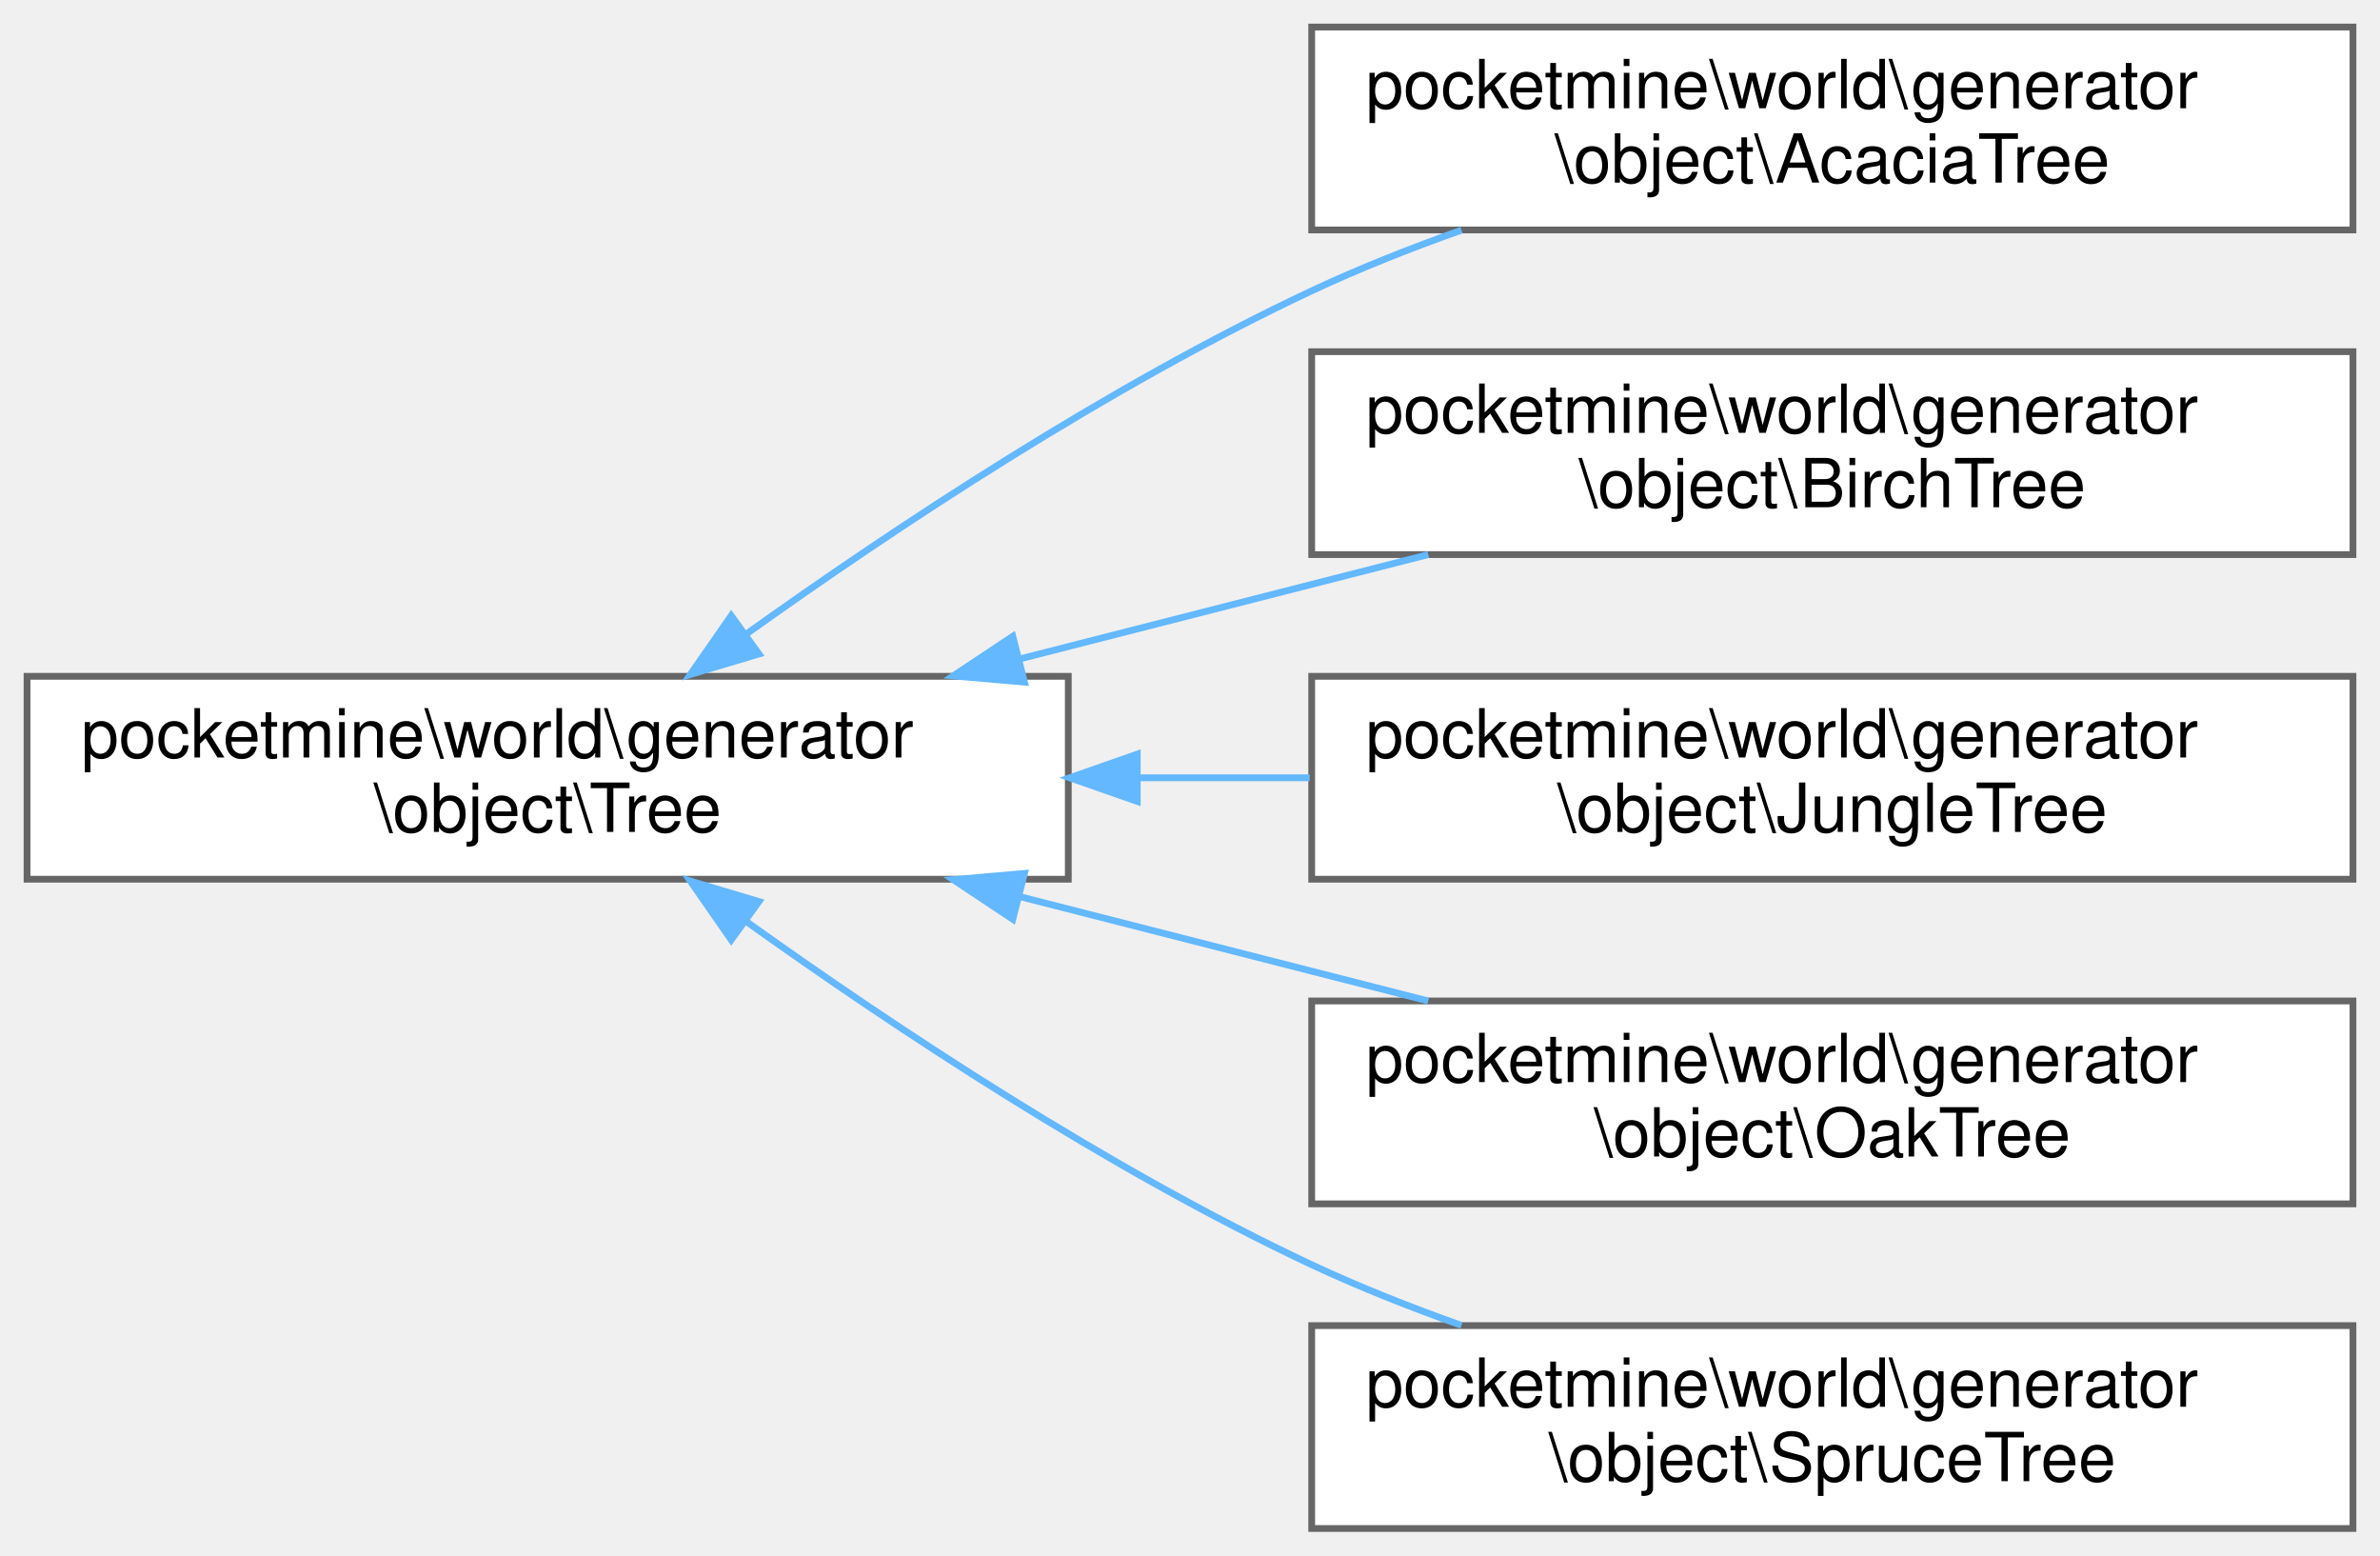
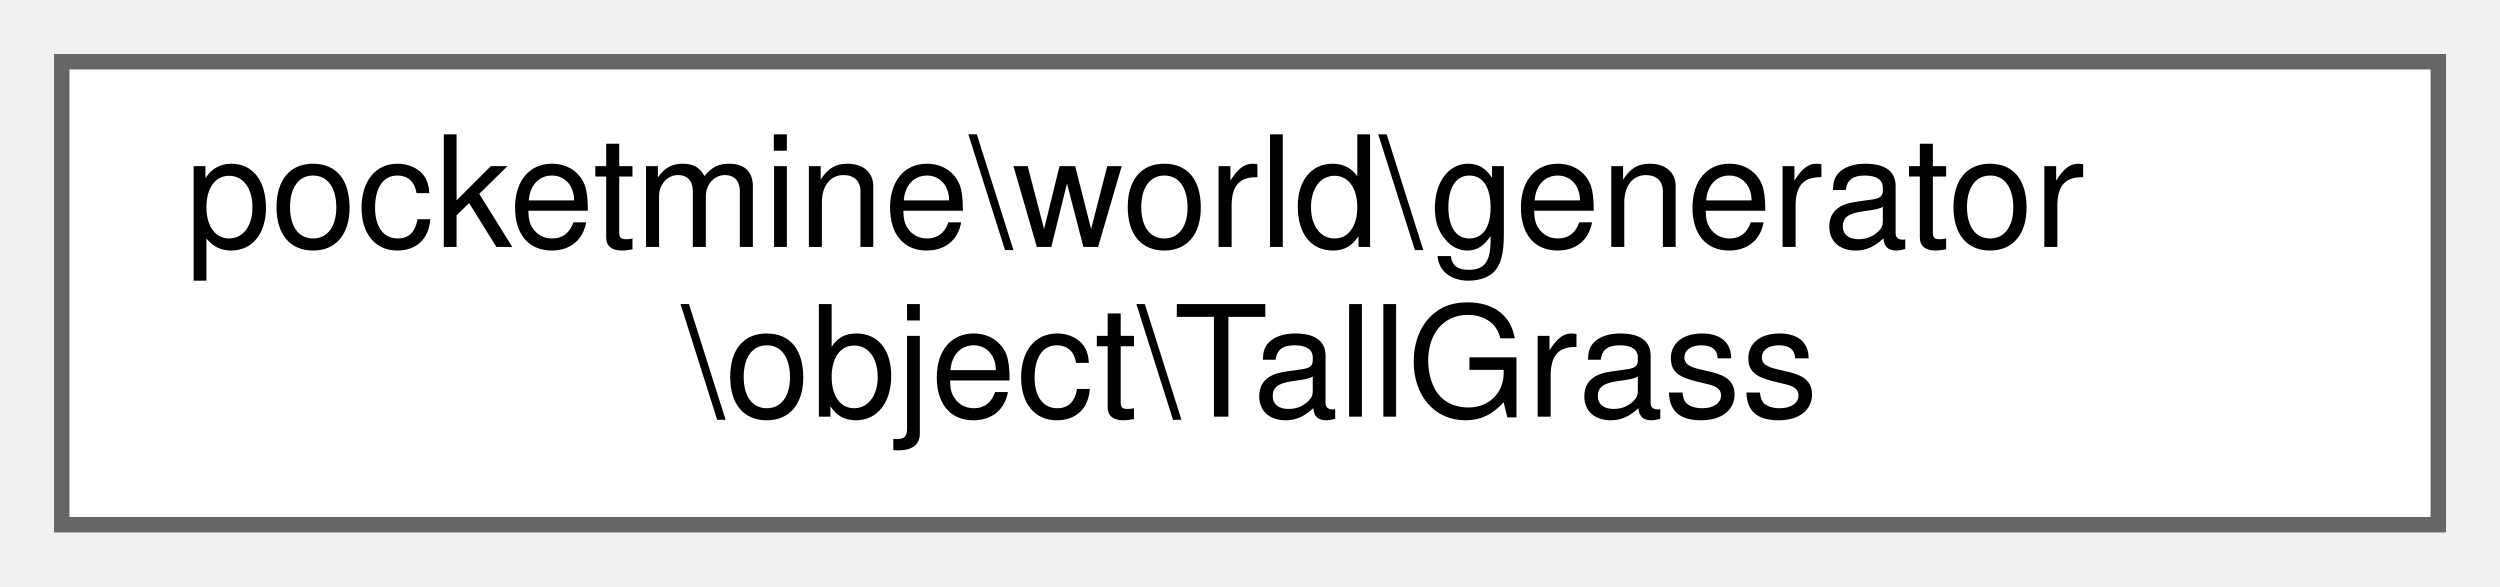
- <svg xmlns="http://www.w3.org/2000/svg" xmlns:xlink="http://www.w3.org/1999/xlink" width="352pt" height="230pt" viewBox="0.00 0.00 352.00 230.00">
-   <g id="graph0" class="graph" transform="scale(1 1) rotate(0) translate(4 226)">
+ <svg xmlns="http://www.w3.org/2000/svg" xmlns:xlink="http://www.w3.org/1999/xlink" width="162pt" height="38pt" viewBox="0.00 0.00 162.00 38.00">
+   <g id="graph0" class="graph" transform="scale(1 1) rotate(0) translate(4 34)">
    <g id="Node000000" class="node">
      <g id="a_Node000000">
-         <a xlink:href="d2/da7/classpocketmine_1_1world_1_1generator_1_1object_1_1_tree.html" target="_top" xlink:title=" ">
-           <polygon fill="white" stroke="#666666" points="154,-126 0,-126 0,-96 154,-96 154,-126" />
-           <text text-anchor="start" x="8" y="-114" font-family="Helvetica,sans-Serif" font-size="10.00">pocketmine\world\generator</text>
-           <text text-anchor="middle" x="77" y="-103" font-family="Helvetica,sans-Serif" font-size="10.00">\object\Tree</text>
-         </a>
-       </g>
-     </g>
-     <g id="Node000001" class="node">
-       <g id="a_Node000001">
-         <a xlink:href="dd/d40/classpocketmine_1_1world_1_1generator_1_1object_1_1_acacia_tree.html" target="_top" xlink:title=" ">
-           <polygon fill="white" stroke="#666666" points="344,-222 190,-222 190,-192 344,-192 344,-222" />
-           <text text-anchor="start" x="198" y="-210" font-family="Helvetica,sans-Serif" font-size="10.00">pocketmine\world\generator</text>
-           <text text-anchor="middle" x="267" y="-199" font-family="Helvetica,sans-Serif" font-size="10.00">\object\AcaciaTree</text>
-         </a>
-       </g>
-     </g>
-     <g id="edge1577_Node000000_Node000001" class="edge">
-       <g id="a_edge1577_Node000000_Node000001">
-         <a xlink:title=" ">
-           <path fill="none" stroke="#63b8ff" d="M106.3,-132.2C128.24,-147.88 159.89,-168.87 190,-183 197.02,-186.29 204.6,-189.29 212.16,-191.97" />
-           <polygon fill="#63b8ff" stroke="#63b8ff" points="108.25,-129.3 98.1,-126.27 104.15,-134.97 108.25,-129.3" />
-         </a>
-       </g>
-     </g>
-     <g id="Node000002" class="node">
-       <g id="a_Node000002">
-         <a xlink:href="d6/d75/classpocketmine_1_1world_1_1generator_1_1object_1_1_birch_tree.html" target="_top" xlink:title=" ">
-           <polygon fill="white" stroke="#666666" points="344,-174 190,-174 190,-144 344,-144 344,-174" />
-           <text text-anchor="start" x="198" y="-162" font-family="Helvetica,sans-Serif" font-size="10.00">pocketmine\world\generator</text>
-           <text text-anchor="middle" x="267" y="-151" font-family="Helvetica,sans-Serif" font-size="10.00">\object\BirchTree</text>
-         </a>
-       </g>
-     </g>
-     <g id="edge1578_Node000000_Node000002" class="edge">
-       <g id="a_edge1578_Node000000_Node000002">
-         <a xlink:title=" ">
-           <path fill="none" stroke="#63b8ff" d="M146.86,-128.58C166.67,-133.64 188.1,-139.11 207.24,-144" />
-           <polygon fill="#63b8ff" stroke="#63b8ff" points="147.52,-125.14 136.97,-126.06 145.79,-131.92 147.52,-125.14" />
-         </a>
-       </g>
-     </g>
-     <g id="Node000003" class="node">
-       <g id="a_Node000003">
-         <a xlink:href="dc/ded/classpocketmine_1_1world_1_1generator_1_1object_1_1_jungle_tree.html" target="_top" xlink:title=" ">
-           <polygon fill="white" stroke="#666666" points="344,-126 190,-126 190,-96 344,-96 344,-126" />
-           <text text-anchor="start" x="198" y="-114" font-family="Helvetica,sans-Serif" font-size="10.00">pocketmine\world\generator</text>
-           <text text-anchor="middle" x="267" y="-103" font-family="Helvetica,sans-Serif" font-size="10.00">\object\JungleTree</text>
-         </a>
-       </g>
-     </g>
-     <g id="edge1579_Node000000_Node000003" class="edge">
-       <g id="a_edge1579_Node000000_Node000003">
-         <a xlink:title=" ">
-           <path fill="none" stroke="#63b8ff" d="M164.42,-111C172.86,-111 181.37,-111 189.7,-111" />
-           <polygon fill="#63b8ff" stroke="#63b8ff" points="164.2,-107.5 154.2,-111 164.2,-114.5 164.2,-107.5" />
-         </a>
-       </g>
-     </g>
-     <g id="Node000004" class="node">
-       <g id="a_Node000004">
-         <a xlink:href="d5/d61/classpocketmine_1_1world_1_1generator_1_1object_1_1_oak_tree.html" target="_top" xlink:title=" ">
-           <polygon fill="white" stroke="#666666" points="344,-78 190,-78 190,-48 344,-48 344,-78" />
-           <text text-anchor="start" x="198" y="-66" font-family="Helvetica,sans-Serif" font-size="10.00">pocketmine\world\generator</text>
-           <text text-anchor="middle" x="267" y="-55" font-family="Helvetica,sans-Serif" font-size="10.00">\object\OakTree</text>
-         </a>
-       </g>
-     </g>
-     <g id="edge1580_Node000000_Node000004" class="edge">
-       <g id="a_edge1580_Node000000_Node000004">
-         <a xlink:title=" ">
-           <path fill="none" stroke="#63b8ff" d="M146.86,-93.42C166.67,-88.36 188.1,-82.89 207.24,-78" />
-           <polygon fill="#63b8ff" stroke="#63b8ff" points="145.79,-90.08 136.97,-95.94 147.52,-96.86 145.79,-90.08" />
-         </a>
-       </g>
-     </g>
-     <g id="Node000005" class="node">
-       <g id="a_Node000005">
-         <a xlink:href="dd/dff/classpocketmine_1_1world_1_1generator_1_1object_1_1_spruce_tree.html" target="_top" xlink:title=" ">
-           <polygon fill="white" stroke="#666666" points="344,-30 190,-30 190,0 344,0 344,-30" />
-           <text text-anchor="start" x="198" y="-18" font-family="Helvetica,sans-Serif" font-size="10.00">pocketmine\world\generator</text>
-           <text text-anchor="middle" x="267" y="-7" font-family="Helvetica,sans-Serif" font-size="10.00">\object\SpruceTree</text>
-         </a>
-       </g>
-     </g>
-     <g id="edge1581_Node000000_Node000005" class="edge">
-       <g id="a_edge1581_Node000000_Node000005">
-         <a xlink:title=" ">
-           <path fill="none" stroke="#63b8ff" d="M106.3,-89.8C128.24,-74.12 159.89,-53.13 190,-39 197.02,-35.71 204.6,-32.71 212.16,-30.03" />
-           <polygon fill="#63b8ff" stroke="#63b8ff" points="104.15,-87.03 98.1,-95.73 108.25,-92.7 104.15,-87.03" />
+         <a xlink:href="d1/de9/classpocketmine_1_1world_1_1generator_1_1object_1_1_tall_grass.html" target="_top" xlink:title=" ">
+           <polygon fill="white" stroke="#666666" points="154,-30 0,-30 0,0 154,0 154,-30" />
+           <text text-anchor="start" x="8" y="-18" font-family="Helvetica,sans-Serif" font-size="10.00">pocketmine\world\generator</text>
+           <text text-anchor="middle" x="77" y="-7" font-family="Helvetica,sans-Serif" font-size="10.00">\object\TallGrass</text>
        </a>
      </g>
    </g>
  </g>
</svg>
